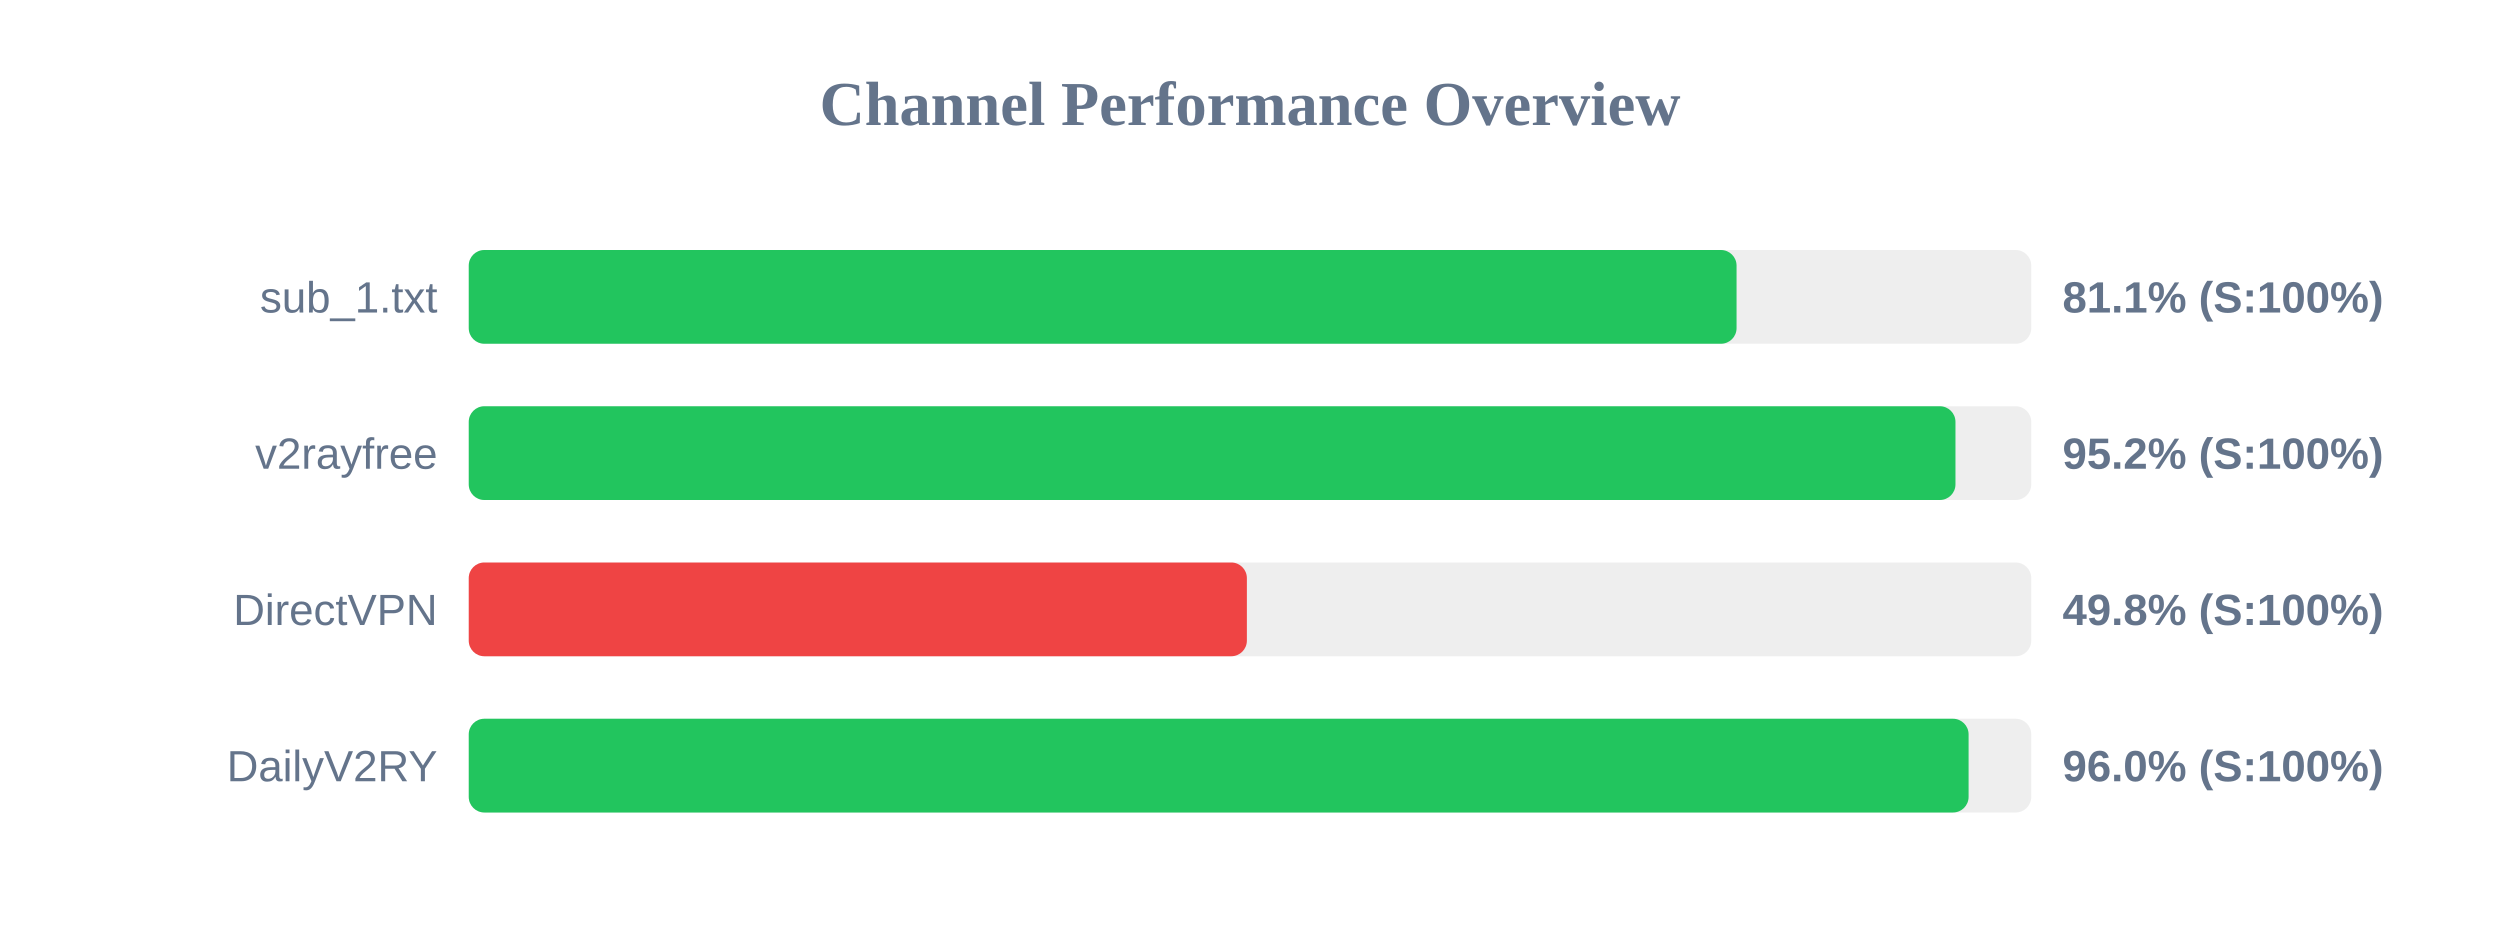
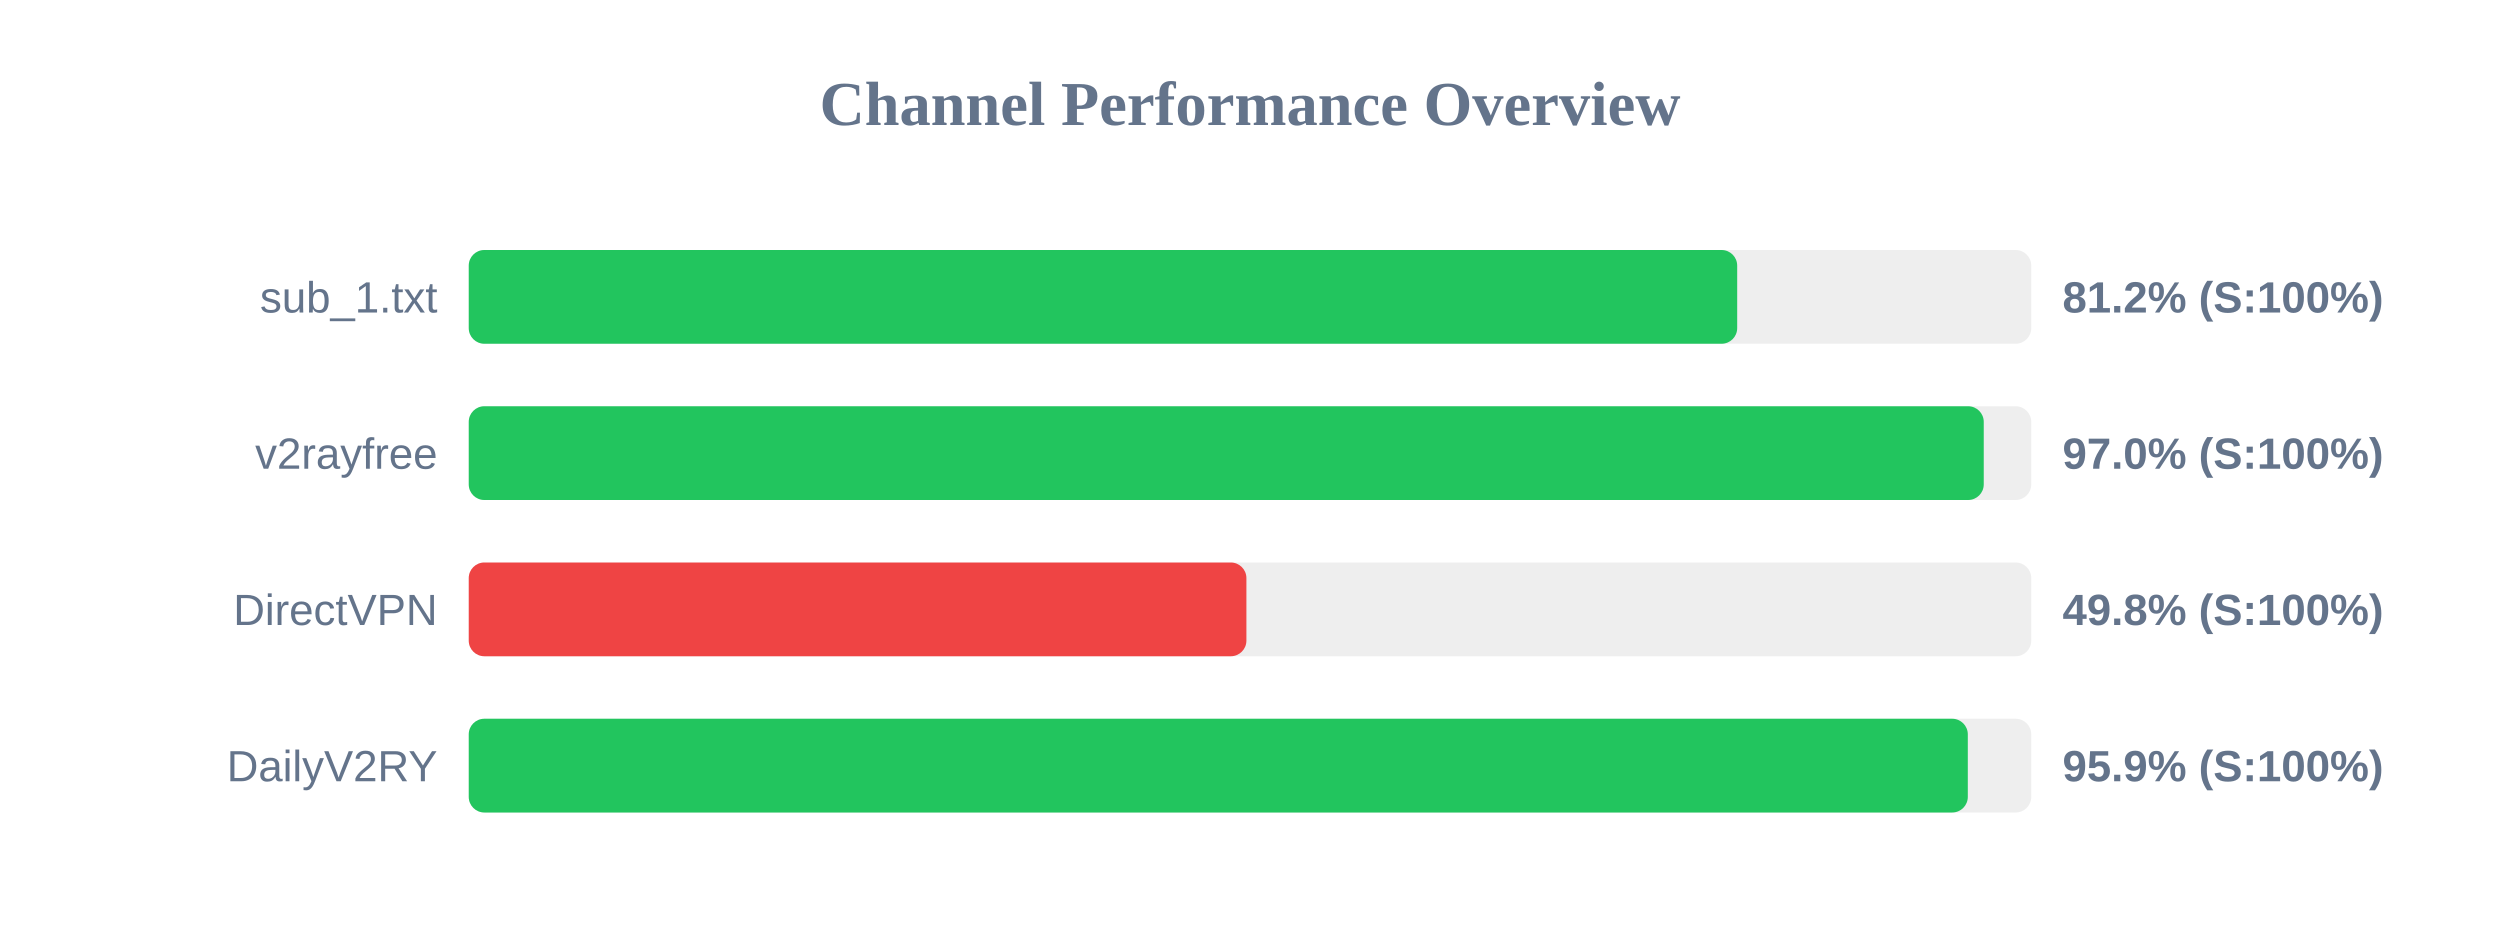
<svg xmlns="http://www.w3.org/2000/svg" width="800" height="300" version="1.1">
  <style>
        .row { font: 14px Arial; fill: #64748b; }
        .score { font: bold 14px Arial; fill: #64748b; }
    </style>
  <text x="400" y="40" text-anchor="middle" font-size="20px" font-weight="bold" fill="#64748b">Channel Performance Overview</text>
  <rect x="150" y="80" width="500" height="30" fill="#eee" rx="5" />
-   <rect x="150" y="80" width="405.7" height="30" fill="#22c55e" rx="5" />
+   <rect x="150" y="80" width="405.9" height="30" fill="#22c55e" rx="5" />
  <text x="140" y="100" text-anchor="end" class="row">sub_1.txt</text>
-   <text x="660" y="100" text-anchor="start" class="score">81.1% (S:100%)</text>
+   <text x="660" y="100" text-anchor="start" class="score">81.2% (S:100%)</text>
  <rect x="150" y="130" width="500" height="30" fill="#eee" rx="5" />
-   <rect x="150" y="130" width="475.75" height="30" fill="#22c55e" rx="5" />
+   <rect x="150" y="130" width="484.8" height="30" fill="#22c55e" rx="5" />
  <text x="140" y="150" text-anchor="end" class="row">v2rayfree</text>
-   <text x="660" y="150" text-anchor="start" class="score">95.2% (S:100%)</text>
+   <text x="660" y="150" text-anchor="start" class="score">97.0% (S:100%)</text>
  <rect x="150" y="180" width="500" height="30" fill="#eee" rx="5" />
-   <rect x="150" y="180" width="249.0" height="30" fill="#ef4444" rx="5" />
+   <rect x="150" y="180" width="248.85" height="30" fill="#ef4444" rx="5" />
  <text x="140" y="200" text-anchor="end" class="row">DirectVPN</text>
  <text x="660" y="200" text-anchor="start" class="score">49.8% (S:100%)</text>
  <rect x="150" y="230" width="500" height="30" fill="#eee" rx="5" />
-   <rect x="150" y="230" width="479.95" height="30" fill="#22c55e" rx="5" />
+   <rect x="150" y="230" width="479.7" height="30" fill="#22c55e" rx="5" />
  <text x="140" y="250" text-anchor="end" class="row">DailyV2RY</text>
-   <text x="660" y="250" text-anchor="start" class="score">96.0% (S:100%)</text>
+   <text x="660" y="250" text-anchor="start" class="score">95.9% (S:100%)</text>
</svg>
